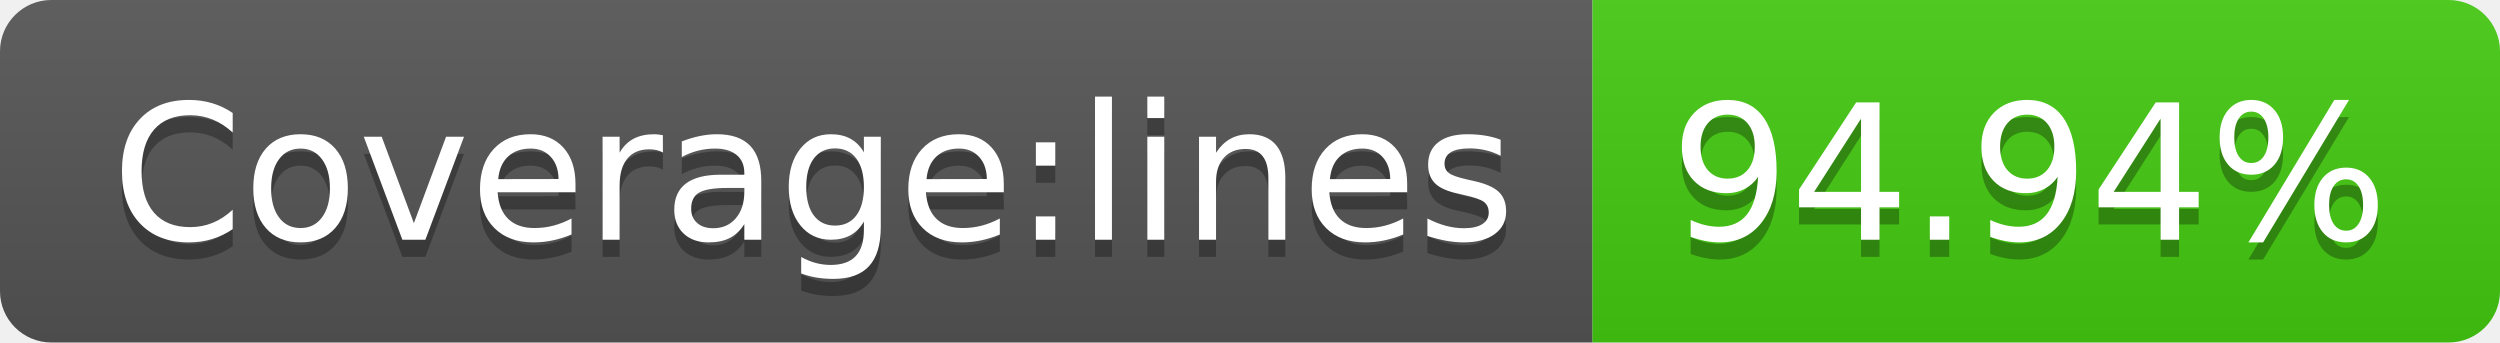
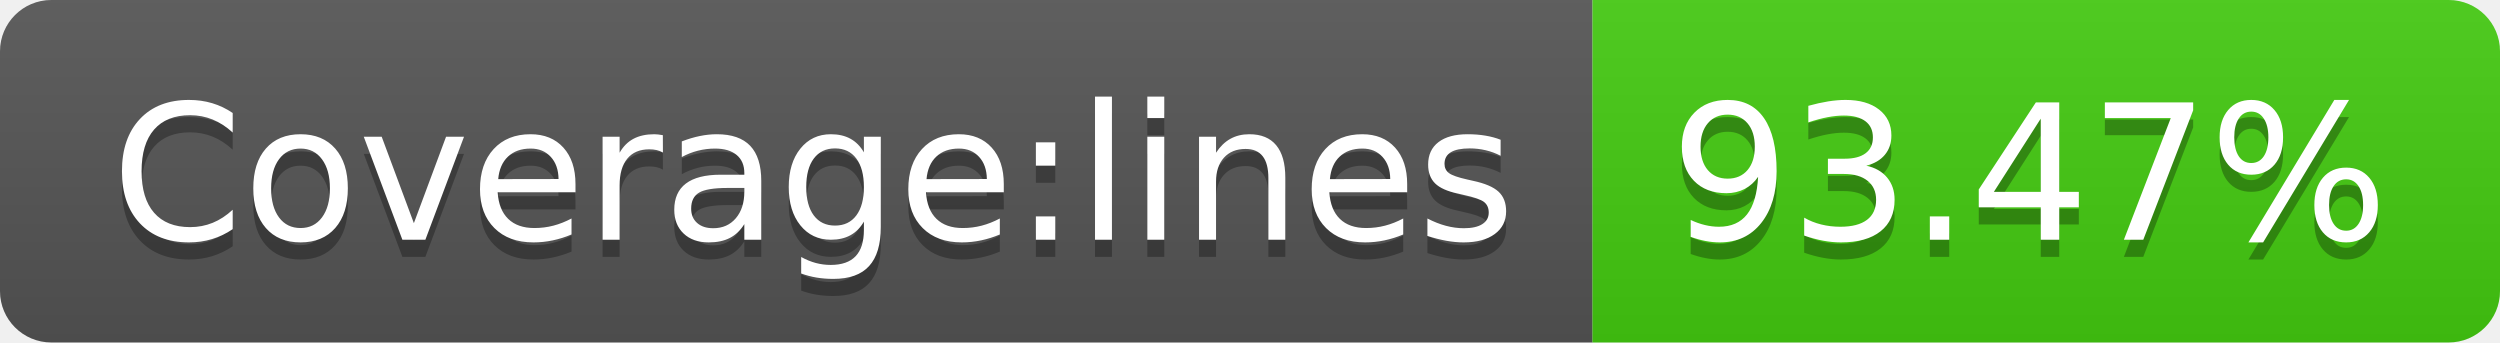
- <svg xmlns="http://www.w3.org/2000/svg" width="146" height="20" role="img" aria-label="Coverage:lines: 94.94%">
+ <svg xmlns="http://www.w3.org/2000/svg" width="146" height="20" role="img" aria-label="Coverage:lines: 93.47%">
  <linearGradient id="s" x2="0" y2="100%">
    <stop offset="0" stop-color="#bbb" stop-opacity=".1" />
    <stop offset="1" stop-opacity=".1" />
  </linearGradient>
  <clipPath id="r">
    <rect width="146" height="20" rx="3" fill="#fff" />
  </clipPath>
  <g clip-path="url(#r)">
    <rect width="93" height="20" fill="#555" />
    <rect x="93" width="53" height="20" fill="#4c1" />
    <rect width="146" height="20" fill="url(#s)" />
  </g>
  <g fill="#fff" text-anchor="middle" font-family="Verdana,Geneva,DejaVu Sans,sans-serif" text-rendering="geometricPrecision" font-size="110">
    <text aria-hidden="true" x="475" y="150" fill="#010101" fill-opacity=".3" transform="scale(.1)" textLength="830">Coverage:lines</text>
    <text x="475" y="140" transform="scale(.1)" fill="#fff" textLength="830">Coverage:lines</text>
-     <text aria-hidden="true" x="1185" y="150" fill="#010101" fill-opacity=".3" transform="scale(.1)" textLength="430">94.94%</text>
-     <text x="1185" y="140" transform="scale(.1)" fill="#fff" textLength="430">94.94%</text>
+     <text aria-hidden="true" x="1185" y="150" fill="#010101" fill-opacity=".3" transform="scale(.1)" textLength="430">93.47%</text>
+     <text x="1185" y="140" transform="scale(.1)" fill="#fff" textLength="430">93.47%</text>
  </g>
</svg>
